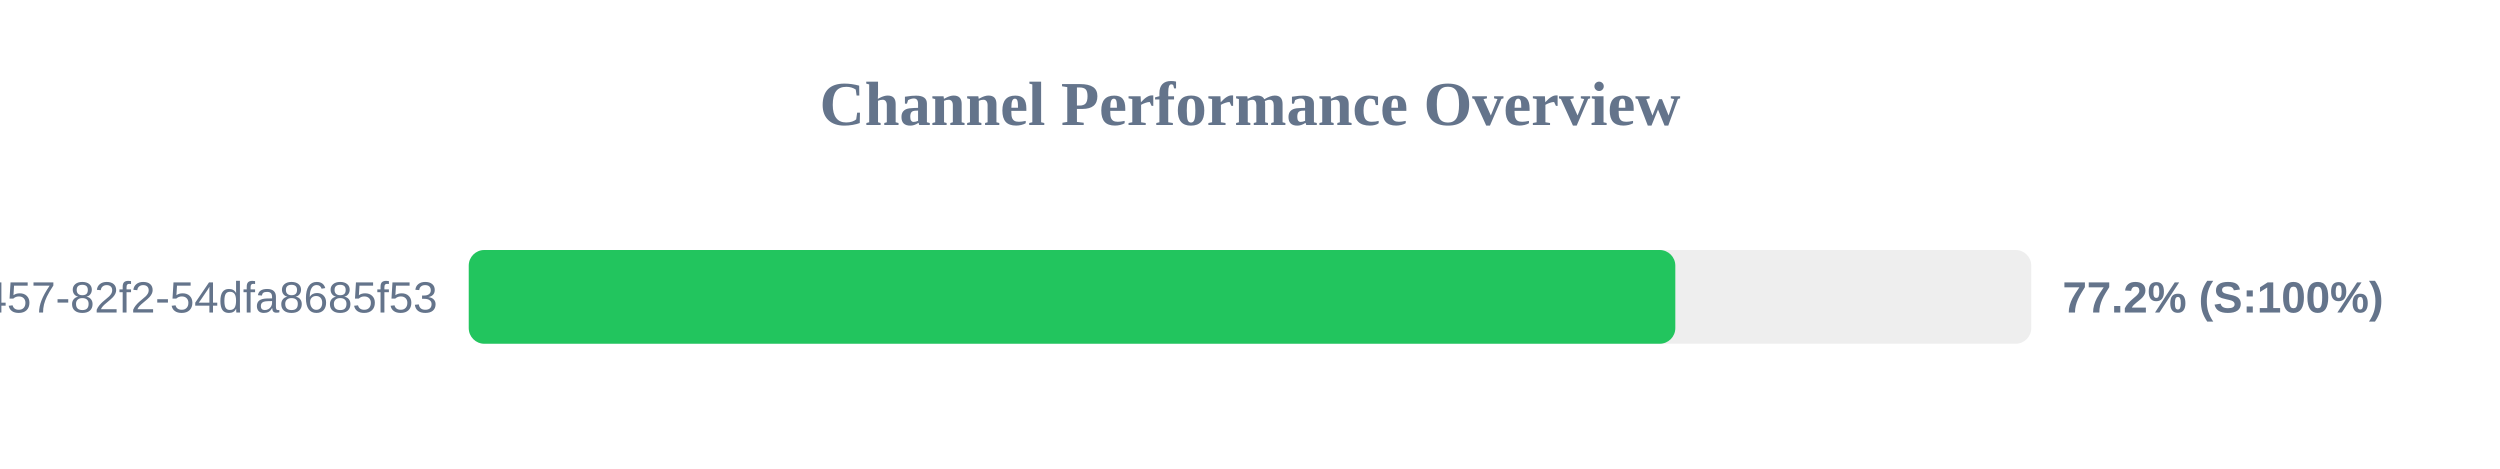
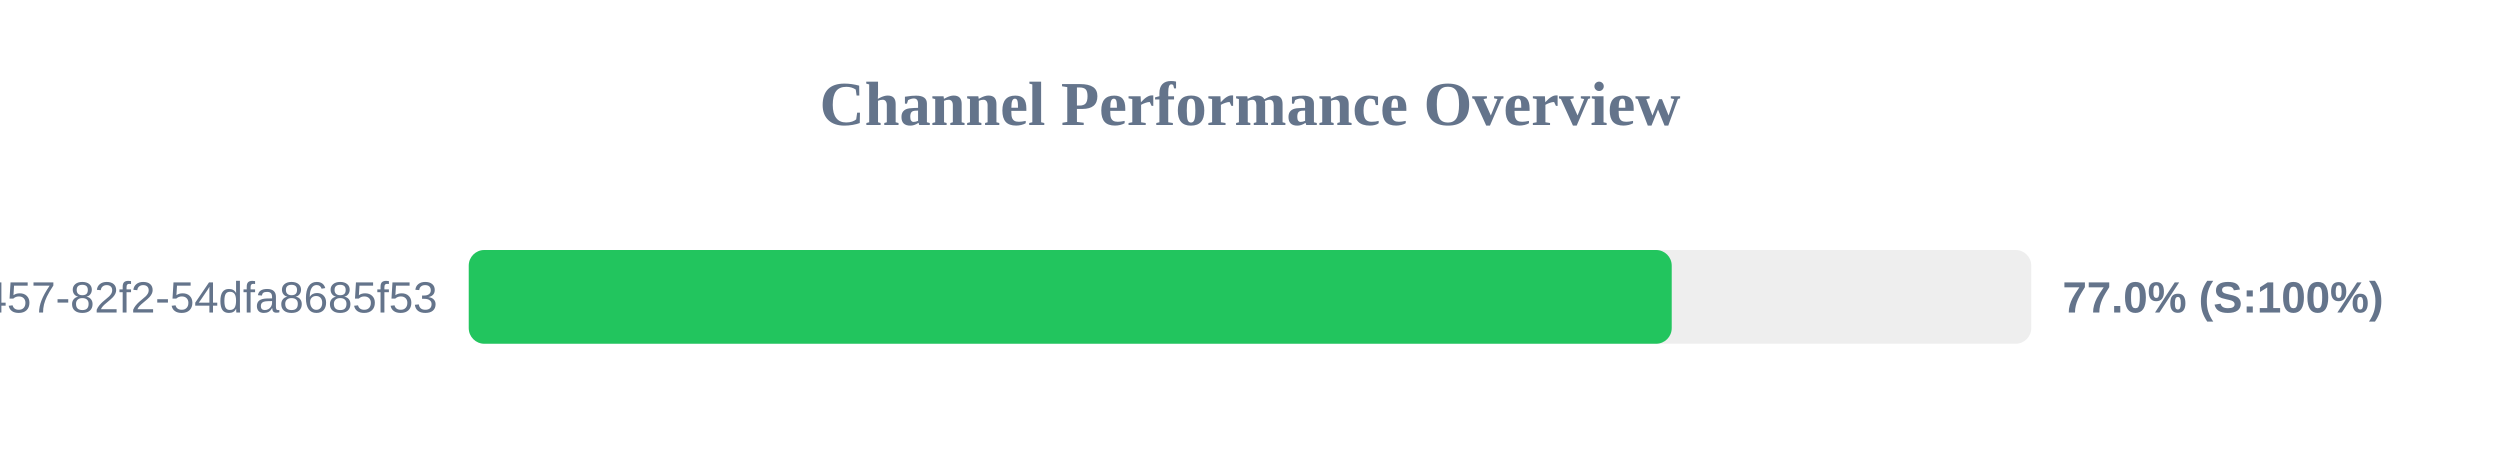
<svg xmlns="http://www.w3.org/2000/svg" width="800" height="150" version="1.1">
  <style>
        .row { font: 14px Arial; fill: #64748b; }
        .score { font: bold 14px Arial; fill: #64748b; }
    </style>
  <text x="400" y="40" text-anchor="middle" font-size="20px" font-weight="bold" fill="#64748b">Channel Performance Overview</text>
  <rect x="150" y="80" width="500" height="30" fill="#eee" rx="5" />
-   <rect x="150" y="80" width="386.1" height="30" fill="#22c55e" rx="5" />
+   <rect x="150" y="80" width="384.95" height="30" fill="#22c55e" rx="5" />
  <text x="140" y="100" text-anchor="end" class="row">?uuid=413c8b50-96bf-4457-82f2-54dfa8685f53</text>
-   <text x="660" y="100" text-anchor="start" class="score">77.2% (S:100%)</text>
+   <text x="660" y="100" text-anchor="start" class="score">77.0% (S:100%)</text>
</svg>
